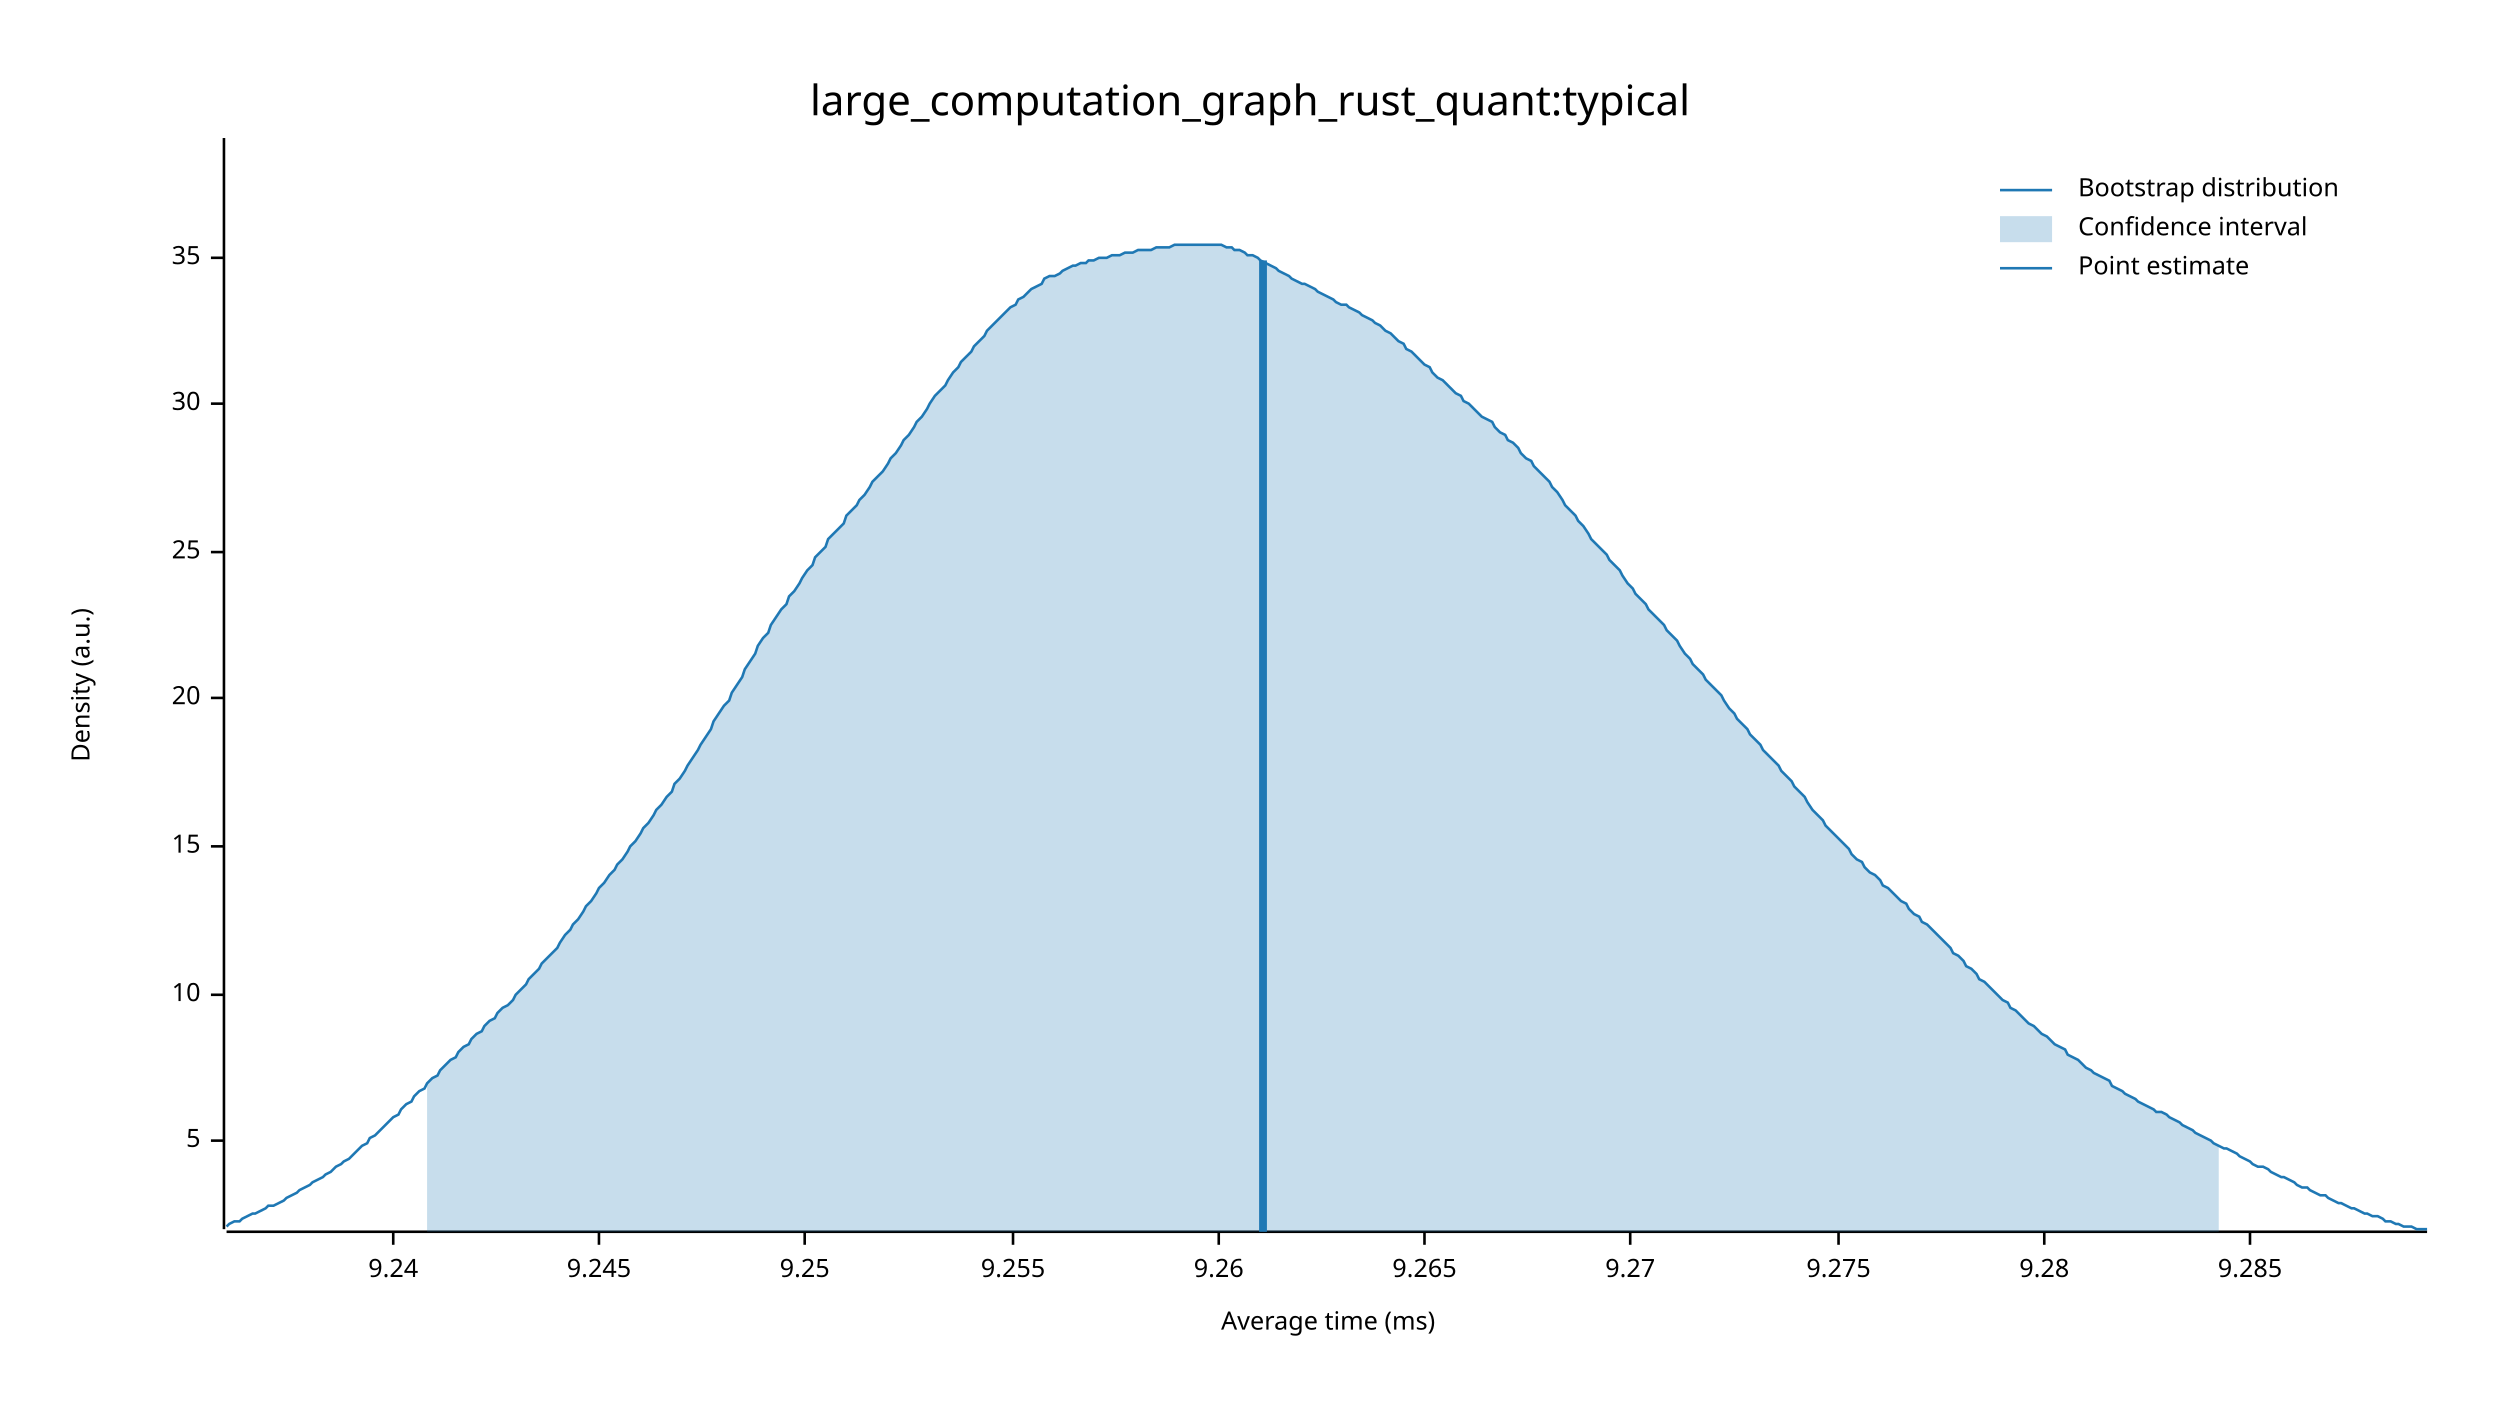
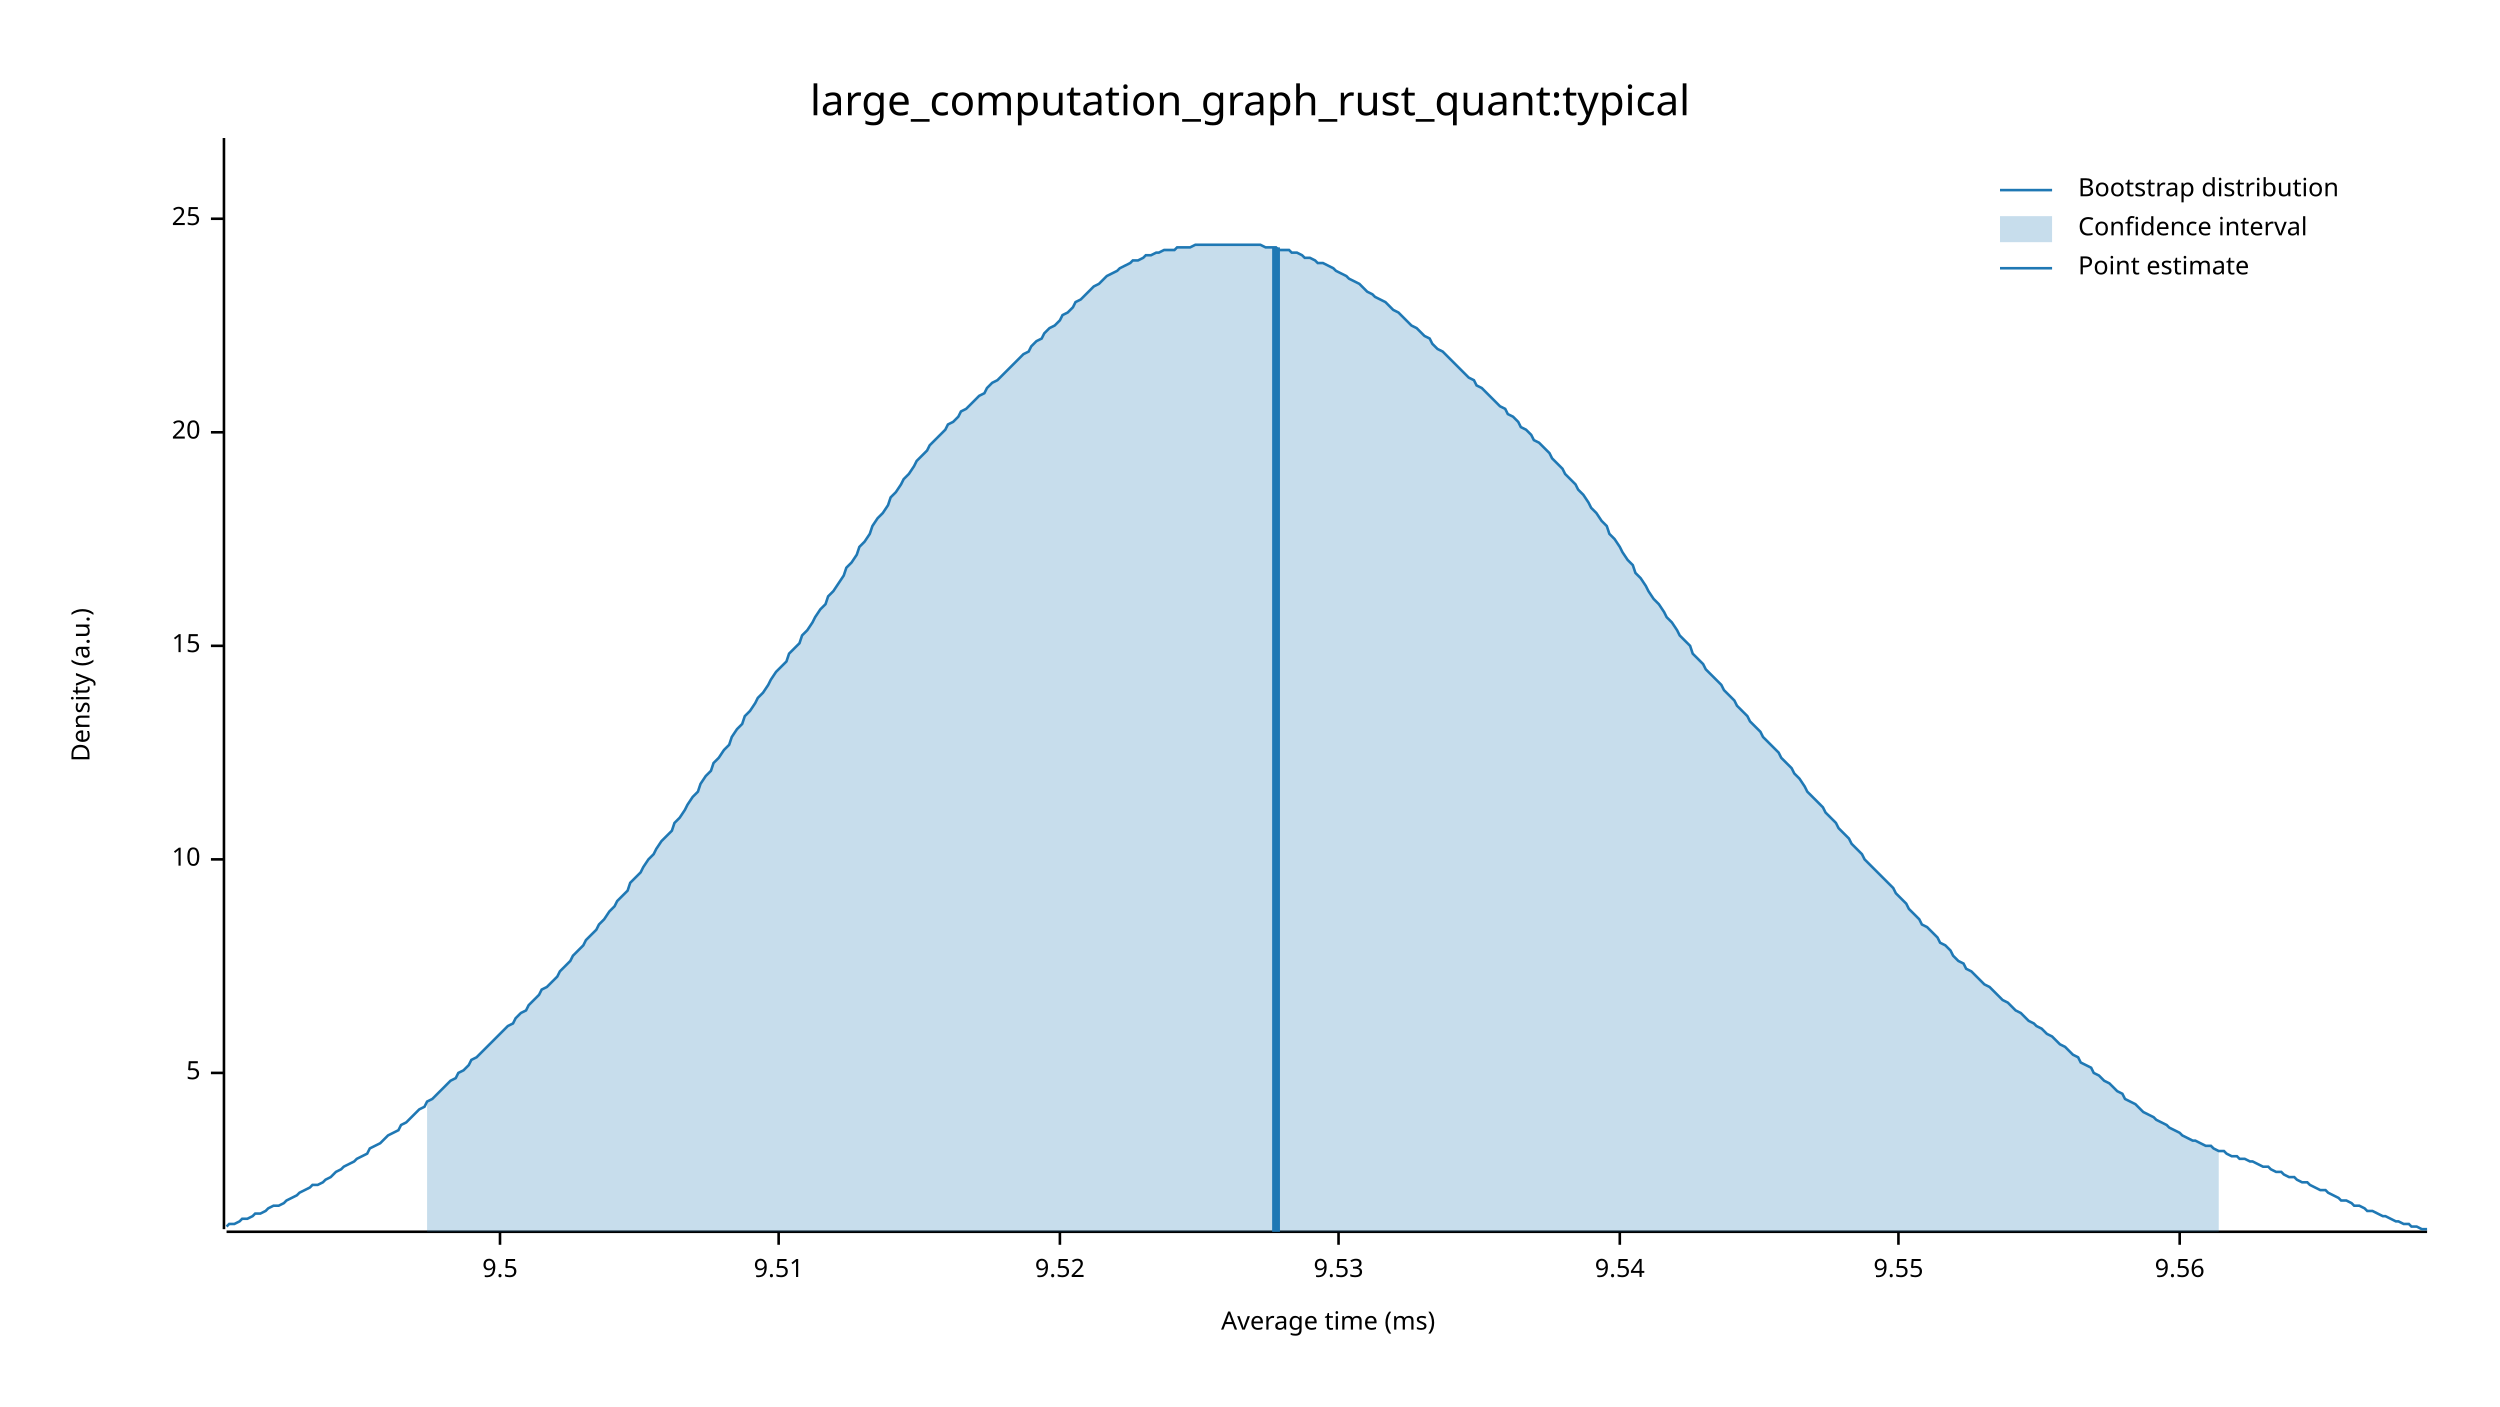
<svg xmlns="http://www.w3.org/2000/svg" width="960" height="540" viewBox="0 0 960 540">
  <text x="480" y="32" dy="0.76em" text-anchor="middle" font-family="sans-serif" font-size="16.129" opacity="1" fill="#000000">
large_computation_graph_rust_quant:typical
</text>
  <text x="27" y="263" dy="0.76em" text-anchor="middle" font-family="sans-serif" font-size="9.677" opacity="1" fill="#000000" transform="rotate(270, 27, 263)">
Density (a.u.)
</text>
  <text x="510" y="513" dy="-0.5ex" text-anchor="middle" font-family="sans-serif" font-size="9.677" opacity="1" fill="#000000">
Average time (ms)
</text>
  <polyline fill="none" opacity="1" stroke="#000000" stroke-width="1" points="86,53 86,472 " />
-   <text x="77" y="438" dy="0.5ex" text-anchor="end" font-family="sans-serif" font-size="9.677" opacity="1" fill="#000000">
+   <text x="77" y="412" dy="0.5ex" text-anchor="end" font-family="sans-serif" font-size="9.677" opacity="1" fill="#000000">
5
</text>
-   <polyline fill="none" opacity="1" stroke="#000000" stroke-width="1" points="81,438 86,438 " />
-   <text x="77" y="382" dy="0.5ex" text-anchor="end" font-family="sans-serif" font-size="9.677" opacity="1" fill="#000000">
+   <polyline fill="none" opacity="1" stroke="#000000" stroke-width="1" points="81,412 86,412 " />
+   <text x="77" y="330" dy="0.5ex" text-anchor="end" font-family="sans-serif" font-size="9.677" opacity="1" fill="#000000">
10
</text>
-   <polyline fill="none" opacity="1" stroke="#000000" stroke-width="1" points="81,382 86,382 " />
-   <text x="77" y="325" dy="0.5ex" text-anchor="end" font-family="sans-serif" font-size="9.677" opacity="1" fill="#000000">
+   <polyline fill="none" opacity="1" stroke="#000000" stroke-width="1" points="81,330 86,330 " />
+   <text x="77" y="248" dy="0.5ex" text-anchor="end" font-family="sans-serif" font-size="9.677" opacity="1" fill="#000000">
15
</text>
-   <polyline fill="none" opacity="1" stroke="#000000" stroke-width="1" points="81,325 86,325 " />
-   <text x="77" y="268" dy="0.5ex" text-anchor="end" font-family="sans-serif" font-size="9.677" opacity="1" fill="#000000">
+   <polyline fill="none" opacity="1" stroke="#000000" stroke-width="1" points="81,248 86,248 " />
+   <text x="77" y="166" dy="0.5ex" text-anchor="end" font-family="sans-serif" font-size="9.677" opacity="1" fill="#000000">
20
</text>
-   <polyline fill="none" opacity="1" stroke="#000000" stroke-width="1" points="81,268 86,268 " />
-   <text x="77" y="212" dy="0.5ex" text-anchor="end" font-family="sans-serif" font-size="9.677" opacity="1" fill="#000000">
+   <polyline fill="none" opacity="1" stroke="#000000" stroke-width="1" points="81,166 86,166 " />
+   <text x="77" y="84" dy="0.5ex" text-anchor="end" font-family="sans-serif" font-size="9.677" opacity="1" fill="#000000">
25
</text>
-   <polyline fill="none" opacity="1" stroke="#000000" stroke-width="1" points="81,212 86,212 " />
-   <text x="77" y="155" dy="0.5ex" text-anchor="end" font-family="sans-serif" font-size="9.677" opacity="1" fill="#000000">
- 30
+   <polyline fill="none" opacity="1" stroke="#000000" stroke-width="1" points="81,84 86,84 " />
+   <polyline fill="none" opacity="1" stroke="#000000" stroke-width="1" points="87,473 932,473 " />
+   <text x="192" y="483" dy="0.76em" text-anchor="middle" font-family="sans-serif" font-size="9.677" opacity="1" fill="#000000">
+ 9.5
</text>
-   <polyline fill="none" opacity="1" stroke="#000000" stroke-width="1" points="81,155 86,155 " />
-   <text x="77" y="99" dy="0.5ex" text-anchor="end" font-family="sans-serif" font-size="9.677" opacity="1" fill="#000000">
- 35
+   <polyline fill="none" opacity="1" stroke="#000000" stroke-width="1" points="192,473 192,478 " />
+   <text x="299" y="483" dy="0.76em" text-anchor="middle" font-family="sans-serif" font-size="9.677" opacity="1" fill="#000000">
+ 9.51
</text>
-   <polyline fill="none" opacity="1" stroke="#000000" stroke-width="1" points="81,99 86,99 " />
-   <polyline fill="none" opacity="1" stroke="#000000" stroke-width="1" points="87,473 932,473 " />
-   <text x="151" y="483" dy="0.76em" text-anchor="middle" font-family="sans-serif" font-size="9.677" opacity="1" fill="#000000">
- 9.24
+   <polyline fill="none" opacity="1" stroke="#000000" stroke-width="1" points="299,473 299,478 " />
+   <text x="407" y="483" dy="0.76em" text-anchor="middle" font-family="sans-serif" font-size="9.677" opacity="1" fill="#000000">
+ 9.52
</text>
-   <polyline fill="none" opacity="1" stroke="#000000" stroke-width="1" points="151,473 151,478 " />
-   <text x="230" y="483" dy="0.76em" text-anchor="middle" font-family="sans-serif" font-size="9.677" opacity="1" fill="#000000">
- 9.245
+   <polyline fill="none" opacity="1" stroke="#000000" stroke-width="1" points="407,473 407,478 " />
+   <text x="514" y="483" dy="0.76em" text-anchor="middle" font-family="sans-serif" font-size="9.677" opacity="1" fill="#000000">
+ 9.53
</text>
-   <polyline fill="none" opacity="1" stroke="#000000" stroke-width="1" points="230,473 230,478 " />
-   <text x="309" y="483" dy="0.76em" text-anchor="middle" font-family="sans-serif" font-size="9.677" opacity="1" fill="#000000">
- 9.25
+   <polyline fill="none" opacity="1" stroke="#000000" stroke-width="1" points="514,473 514,478 " />
+   <text x="622" y="483" dy="0.76em" text-anchor="middle" font-family="sans-serif" font-size="9.677" opacity="1" fill="#000000">
+ 9.54
</text>
-   <polyline fill="none" opacity="1" stroke="#000000" stroke-width="1" points="309,473 309,478 " />
-   <text x="389" y="483" dy="0.76em" text-anchor="middle" font-family="sans-serif" font-size="9.677" opacity="1" fill="#000000">
- 9.255
+   <polyline fill="none" opacity="1" stroke="#000000" stroke-width="1" points="622,473 622,478 " />
+   <text x="729" y="483" dy="0.76em" text-anchor="middle" font-family="sans-serif" font-size="9.677" opacity="1" fill="#000000">
+ 9.55
</text>
-   <polyline fill="none" opacity="1" stroke="#000000" stroke-width="1" points="389,473 389,478 " />
-   <text x="468" y="483" dy="0.76em" text-anchor="middle" font-family="sans-serif" font-size="9.677" opacity="1" fill="#000000">
- 9.26
+   <polyline fill="none" opacity="1" stroke="#000000" stroke-width="1" points="729,473 729,478 " />
+   <text x="837" y="483" dy="0.76em" text-anchor="middle" font-family="sans-serif" font-size="9.677" opacity="1" fill="#000000">
+ 9.56
</text>
-   <polyline fill="none" opacity="1" stroke="#000000" stroke-width="1" points="468,473 468,478 " />
-   <text x="547" y="483" dy="0.76em" text-anchor="middle" font-family="sans-serif" font-size="9.677" opacity="1" fill="#000000">
- 9.265
- </text>
-   <polyline fill="none" opacity="1" stroke="#000000" stroke-width="1" points="547,473 547,478 " />
-   <text x="626" y="483" dy="0.76em" text-anchor="middle" font-family="sans-serif" font-size="9.677" opacity="1" fill="#000000">
- 9.27
- </text>
-   <polyline fill="none" opacity="1" stroke="#000000" stroke-width="1" points="626,473 626,478 " />
-   <text x="706" y="483" dy="0.76em" text-anchor="middle" font-family="sans-serif" font-size="9.677" opacity="1" fill="#000000">
- 9.275
- </text>
-   <polyline fill="none" opacity="1" stroke="#000000" stroke-width="1" points="706,473 706,478 " />
-   <text x="785" y="483" dy="0.76em" text-anchor="middle" font-family="sans-serif" font-size="9.677" opacity="1" fill="#000000">
- 9.28
- </text>
-   <polyline fill="none" opacity="1" stroke="#000000" stroke-width="1" points="785,473 785,478 " />
-   <text x="864" y="483" dy="0.76em" text-anchor="middle" font-family="sans-serif" font-size="9.677" opacity="1" fill="#000000">
- 9.285
- </text>
-   <polyline fill="none" opacity="1" stroke="#000000" stroke-width="1" points="864,473 864,478 " />
-   <polyline fill="none" opacity="1" stroke="#1F78B4" stroke-width="1" points="87,471 88,470 90,469 92,469 93,468 95,467 97,466 98,466 100,465 102,464 103,463 105,463 107,462 109,461 110,460 112,459 114,458 115,457 117,456 119,455 120,454 122,453 124,452 125,451 127,450 129,448 131,447 132,446 134,445 136,443 137,442 139,440 141,439 142,437 144,436 146,434 147,433 149,431 151,429 153,428 154,426 156,424 158,423 159,421 161,419 163,418 164,416 166,414 168,413 169,411 171,409 173,407 175,406 176,404 178,402 180,401 181,399 183,397 185,396 186,394 188,392 190,391 191,389 193,387 195,386 197,384 198,382 200,380 202,378 203,376 205,374 207,372 208,370 210,368 212,366 214,364 215,362 217,359 219,357 220,355 222,353 224,350 225,348 227,346 229,343 230,341 232,339 234,336 236,334 237,332 239,330 241,327 242,325 244,323 246,320 247,318 249,316 251,313 252,311 254,309 256,306 258,304 259,301 261,299 263,296 264,294 266,291 268,288 269,286 271,283 273,280 274,277 276,274 278,271 280,269 281,266 283,263 285,260 286,257 288,254 290,251 291,248 293,245 295,243 296,240 298,237 300,234 302,232 303,229 305,227 307,224 308,222 310,219 312,217 313,214 315,212 317,210 318,207 320,205 322,203 324,201 325,198 327,196 329,194 330,192 332,190 334,187 335,185 337,183 339,181 341,178 342,176 344,174 346,171 347,169 349,167 351,164 352,162 354,160 356,157 357,155 359,152 361,150 363,148 364,146 366,143 368,141 369,139 371,137 373,135 374,133 376,131 378,129 379,127 381,125 383,123 385,121 386,120 388,118 390,117 391,115 393,114 395,112 396,111 398,110 400,109 401,107 403,106 405,106 407,105 408,104 410,103 412,102 413,102 415,101 417,101 418,100 420,100 422,99 423,99 425,99 427,98 429,98 430,98 432,97 434,97 435,97 437,96 439,96 440,96 442,96 444,95 445,95 447,95 449,95 451,94 452,94 454,94 456,94 457,94 459,94 461,94 462,94 464,94 466,94 468,94 469,94 471,95 473,95 474,96 476,96 478,97 479,98 481,98 483,99 484,100 486,101 488,102 490,103 491,104 493,105 495,106 496,107 498,108 500,109 501,109 503,110 505,111 506,112 508,113 510,114 512,115 513,116 515,117 517,117 518,118 520,119 522,120 523,121 525,122 527,123 528,124 530,125 532,127 534,128 535,129 537,131 539,132 540,134 542,135 544,137 545,138 547,140 549,141 550,143 552,145 554,146 556,148 557,149 559,151 561,152 562,154 564,155 566,157 567,158 569,160 571,161 573,162 574,164 576,166 578,167 579,169 581,170 583,172 584,174 586,176 588,177 589,179 591,181 593,183 595,185 596,187 598,189 600,192 601,194 603,196 605,198 606,200 608,202 610,205 611,207 613,209 615,211 617,213 618,215 620,217 622,219 623,221 625,224 627,226 628,228 630,230 632,232 633,234 635,236 637,238 639,240 640,242 642,244 644,246 645,248 647,251 649,253 650,255 652,257 654,259 655,261 657,263 659,265 661,267 662,269 664,272 666,274 667,276 669,278 671,280 672,282 674,284 676,286 677,288 679,290 681,292 683,294 684,296 686,298 688,300 689,302 691,304 693,306 694,308 696,311 698,313 700,315 701,317 703,319 705,321 706,322 708,324 710,326 711,328 713,330 715,331 716,333 718,335 720,336 722,338 723,340 725,341 727,343 728,344 730,346 732,347 733,349 735,351 737,352 738,354 740,355 742,357 744,359 745,360 747,362 749,364 750,366 752,367 754,369 755,371 757,372 759,374 760,376 762,377 764,379 766,381 767,382 769,384 771,385 772,387 774,388 776,390 777,391 779,393 781,394 782,395 784,397 786,398 788,400 789,401 791,402 793,403 794,405 796,406 798,407 799,408 801,410 803,411 804,412 806,413 808,414 810,415 811,417 813,418 815,419 816,420 818,421 820,422 821,423 823,424 825,425 827,426 828,427 830,427 832,428 833,429 835,430 837,431 838,432 840,433 842,434 843,435 845,436 847,437 849,438 850,439 852,440 854,441 855,441 857,442 859,443 860,444 862,445 864,446 865,447 867,448 869,448 871,449 872,450 874,451 876,452 877,452 879,453 881,454 882,455 884,456 886,456 887,457 889,458 891,459 893,459 894,460 896,461 898,462 899,462 901,463 903,464 904,464 906,465 908,466 909,466 911,467 913,467 915,468 916,469 918,469 920,470 921,470 923,471 925,471 926,471 928,472 930,472 932,472 " />
-   <polygon opacity="0.25" fill="#1F78B4" points="164,416 166,414 168,413 169,411 171,409 173,407 175,406 176,404 178,402 180,401 181,399 183,397 185,396 186,394 188,392 190,391 191,389 193,387 195,386 197,384 198,382 200,380 202,378 203,376 205,374 207,372 208,370 210,368 212,366 214,364 215,362 217,359 219,357 220,355 222,353 224,350 225,348 227,346 229,343 230,341 232,339 234,336 236,334 237,332 239,330 241,327 242,325 244,323 246,320 247,318 249,316 251,313 252,311 254,309 256,306 258,304 259,301 261,299 263,296 264,294 266,291 268,288 269,286 271,283 273,280 274,277 276,274 278,271 280,269 281,266 283,263 285,260 286,257 288,254 290,251 291,248 293,245 295,243 296,240 298,237 300,234 302,232 303,229 305,227 307,224 308,222 310,219 312,217 313,214 315,212 317,210 318,207 320,205 322,203 324,201 325,198 327,196 329,194 330,192 332,190 334,187 335,185 337,183 339,181 341,178 342,176 344,174 346,171 347,169 349,167 351,164 352,162 354,160 356,157 357,155 359,152 361,150 363,148 364,146 366,143 368,141 369,139 371,137 373,135 374,133 376,131 378,129 379,127 381,125 383,123 385,121 386,120 388,118 390,117 391,115 393,114 395,112 396,111 398,110 400,109 401,107 403,106 405,106 407,105 408,104 410,103 412,102 413,102 415,101 417,101 418,100 420,100 422,99 423,99 425,99 427,98 429,98 430,98 432,97 434,97 435,97 437,96 439,96 440,96 442,96 444,95 445,95 447,95 449,95 451,94 452,94 454,94 456,94 457,94 459,94 461,94 462,94 464,94 466,94 468,94 469,94 471,95 473,95 474,96 476,96 478,97 479,98 481,98 483,99 484,100 486,101 488,102 490,103 491,104 493,105 495,106 496,107 498,108 500,109 501,109 503,110 505,111 506,112 508,113 510,114 512,115 513,116 515,117 517,117 518,118 520,119 522,120 523,121 525,122 527,123 528,124 530,125 532,127 534,128 535,129 537,131 539,132 540,134 542,135 544,137 545,138 547,140 549,141 550,143 552,145 554,146 556,148 557,149 559,151 561,152 562,154 564,155 566,157 567,158 569,160 571,161 573,162 574,164 576,166 578,167 579,169 581,170 583,172 584,174 586,176 588,177 589,179 591,181 593,183 595,185 596,187 598,189 600,192 601,194 603,196 605,198 606,200 608,202 610,205 611,207 613,209 615,211 617,213 618,215 620,217 622,219 623,221 625,224 627,226 628,228 630,230 632,232 633,234 635,236 637,238 639,240 640,242 642,244 644,246 645,248 647,251 649,253 650,255 652,257 654,259 655,261 657,263 659,265 661,267 662,269 664,272 666,274 667,276 669,278 671,280 672,282 674,284 676,286 677,288 679,290 681,292 683,294 684,296 686,298 688,300 689,302 691,304 693,306 694,308 696,311 698,313 700,315 701,317 703,319 705,321 706,322 708,324 710,326 711,328 713,330 715,331 716,333 718,335 720,336 722,338 723,340 725,341 727,343 728,344 730,346 732,347 733,349 735,351 737,352 738,354 740,355 742,357 744,359 745,360 747,362 749,364 750,366 752,367 754,369 755,371 757,372 759,374 760,376 762,377 764,379 766,381 767,382 769,384 771,385 772,387 774,388 776,390 777,391 779,393 781,394 782,395 784,397 786,398 788,400 789,401 791,402 793,403 794,405 796,406 798,407 799,408 801,410 803,411 804,412 806,413 808,414 810,415 811,417 813,418 815,419 816,420 818,421 820,422 821,423 823,424 825,425 827,426 828,427 830,427 832,428 833,429 835,430 837,431 838,432 840,433 842,434 843,435 845,436 847,437 849,438 850,439 852,440 852,473 164,473 " />
-   <polyline fill="none" opacity="1" stroke="#1F78B4" stroke-width="3" points="485,473 485,100 " />
+   <polyline fill="none" opacity="1" stroke="#000000" stroke-width="1" points="837,473 837,478 " />
+   <polyline fill="none" opacity="1" stroke="#1F78B4" stroke-width="1" points="87,471 88,470 90,470 92,469 93,468 95,468 97,467 98,466 100,466 102,465 103,464 105,463 107,463 109,462 110,461 112,460 114,459 115,458 117,457 119,456 120,455 122,455 124,454 125,453 127,452 129,450 131,449 132,448 134,447 136,446 137,445 139,444 141,443 142,441 144,440 146,439 147,438 149,436 151,435 153,434 154,432 156,431 158,429 159,428 161,426 163,425 164,423 166,422 168,420 169,419 171,417 173,415 175,414 176,412 178,411 180,409 181,407 183,406 185,404 186,403 188,401 190,399 191,398 193,396 195,394 197,393 198,391 200,389 202,388 203,386 205,384 207,382 208,380 210,379 212,377 214,375 215,373 217,371 219,369 220,367 222,365 224,363 225,361 227,359 229,357 230,355 232,353 234,350 236,348 237,346 239,344 241,342 242,339 244,337 246,335 247,333 249,330 251,328 252,326 254,323 256,321 258,319 259,316 261,314 263,311 264,309 266,306 268,304 269,301 271,298 273,296 274,293 276,291 278,288 280,286 281,283 283,280 285,278 286,275 288,273 290,270 291,268 293,266 295,263 296,261 298,258 300,256 302,254 303,251 305,249 307,247 308,244 310,242 312,239 313,237 315,234 317,232 318,229 320,227 322,224 324,221 325,218 327,216 329,213 330,210 332,208 334,205 335,202 337,199 339,197 341,194 342,191 344,189 346,186 347,184 349,182 351,179 352,177 354,175 356,173 357,171 359,169 361,167 363,165 364,163 366,162 368,160 369,158 371,157 373,155 374,154 376,152 378,151 379,149 381,147 383,146 385,144 386,143 388,141 390,139 391,138 393,136 395,135 396,133 398,131 400,130 401,128 403,126 405,125 407,123 408,121 410,120 412,118 413,116 415,115 417,113 418,112 420,110 422,109 423,108 425,106 427,105 429,104 430,103 432,102 434,101 435,100 437,100 439,99 440,98 442,98 444,97 445,97 447,96 449,96 451,96 452,95 454,95 456,95 457,95 459,94 461,94 462,94 464,94 466,94 468,94 469,94 471,94 473,94 474,94 476,94 478,94 479,94 481,94 483,94 484,94 486,95 488,95 490,95 491,96 493,96 495,96 496,97 498,97 500,98 501,99 503,99 505,100 506,101 508,101 510,102 512,103 513,104 515,105 517,106 518,107 520,108 522,109 523,110 525,112 527,113 528,114 530,115 532,116 534,118 535,119 537,120 539,122 540,123 542,125 544,126 545,127 547,129 549,130 550,132 552,134 554,135 556,137 557,138 559,140 561,142 562,143 564,145 566,146 567,148 569,149 571,151 573,153 574,154 576,156 578,157 579,159 581,160 583,162 584,164 586,165 588,167 589,169 591,170 593,172 595,174 596,176 598,178 600,180 601,182 603,184 605,186 606,188 608,190 610,193 611,195 613,197 615,200 617,202 618,205 620,207 622,210 623,212 625,215 627,217 628,220 630,222 632,225 633,227 635,230 637,232 639,235 640,237 642,239 644,242 645,244 647,246 649,248 650,251 652,253 654,255 655,257 657,259 659,261 661,263 662,265 664,267 666,269 667,271 669,273 671,275 672,277 674,279 676,281 677,283 679,285 681,287 683,289 684,291 686,293 688,295 689,297 691,299 693,302 694,304 696,306 698,308 700,310 701,312 703,314 705,316 706,318 708,320 710,322 711,324 713,326 715,328 716,330 718,332 720,334 722,336 723,337 725,339 727,341 728,343 730,345 732,347 733,349 735,351 737,353 738,355 740,356 742,358 744,360 745,362 747,363 749,365 750,367 752,369 754,370 755,372 757,373 759,375 760,376 762,378 764,379 766,381 767,382 769,384 771,385 772,386 774,388 776,389 777,390 779,392 781,393 782,394 784,395 786,397 788,398 789,399 791,401 793,402 794,403 796,405 798,406 799,408 801,409 803,410 804,412 806,413 808,415 810,416 811,417 813,419 815,420 816,422 818,423 820,424 821,425 823,427 825,428 827,429 828,430 830,431 832,432 833,433 835,434 837,435 838,436 840,437 842,438 843,438 845,439 847,440 849,440 850,441 852,442 854,442 855,443 857,444 859,444 860,445 862,445 864,446 865,446 867,447 869,448 871,448 872,449 874,450 876,450 877,451 879,452 881,452 882,453 884,454 886,454 887,455 889,456 891,457 893,457 894,458 896,459 898,460 899,461 901,461 903,462 904,463 906,463 908,464 909,465 911,465 913,466 915,467 916,467 918,468 920,469 921,469 923,470 925,470 926,471 928,471 930,472 932,472 " />
+   <polygon opacity="0.25" fill="#1F78B4" points="164,423 166,422 168,420 169,419 171,417 173,415 175,414 176,412 178,411 180,409 181,407 183,406 185,404 186,403 188,401 190,399 191,398 193,396 195,394 197,393 198,391 200,389 202,388 203,386 205,384 207,382 208,380 210,379 212,377 214,375 215,373 217,371 219,369 220,367 222,365 224,363 225,361 227,359 229,357 230,355 232,353 234,350 236,348 237,346 239,344 241,342 242,339 244,337 246,335 247,333 249,330 251,328 252,326 254,323 256,321 258,319 259,316 261,314 263,311 264,309 266,306 268,304 269,301 271,298 273,296 274,293 276,291 278,288 280,286 281,283 283,280 285,278 286,275 288,273 290,270 291,268 293,266 295,263 296,261 298,258 300,256 302,254 303,251 305,249 307,247 308,244 310,242 312,239 313,237 315,234 317,232 318,229 320,227 322,224 324,221 325,218 327,216 329,213 330,210 332,208 334,205 335,202 337,199 339,197 341,194 342,191 344,189 346,186 347,184 349,182 351,179 352,177 354,175 356,173 357,171 359,169 361,167 363,165 364,163 366,162 368,160 369,158 371,157 373,155 374,154 376,152 378,151 379,149 381,147 383,146 385,144 386,143 388,141 390,139 391,138 393,136 395,135 396,133 398,131 400,130 401,128 403,126 405,125 407,123 408,121 410,120 412,118 413,116 415,115 417,113 418,112 420,110 422,109 423,108 425,106 427,105 429,104 430,103 432,102 434,101 435,100 437,100 439,99 440,98 442,98 444,97 445,97 447,96 449,96 451,96 452,95 454,95 456,95 457,95 459,94 461,94 462,94 464,94 466,94 468,94 469,94 471,94 473,94 474,94 476,94 478,94 479,94 481,94 483,94 484,94 486,95 488,95 490,95 491,96 493,96 495,96 496,97 498,97 500,98 501,99 503,99 505,100 506,101 508,101 510,102 512,103 513,104 515,105 517,106 518,107 520,108 522,109 523,110 525,112 527,113 528,114 530,115 532,116 534,118 535,119 537,120 539,122 540,123 542,125 544,126 545,127 547,129 549,130 550,132 552,134 554,135 556,137 557,138 559,140 561,142 562,143 564,145 566,146 567,148 569,149 571,151 573,153 574,154 576,156 578,157 579,159 581,160 583,162 584,164 586,165 588,167 589,169 591,170 593,172 595,174 596,176 598,178 600,180 601,182 603,184 605,186 606,188 608,190 610,193 611,195 613,197 615,200 617,202 618,205 620,207 622,210 623,212 625,215 627,217 628,220 630,222 632,225 633,227 635,230 637,232 639,235 640,237 642,239 644,242 645,244 647,246 649,248 650,251 652,253 654,255 655,257 657,259 659,261 661,263 662,265 664,267 666,269 667,271 669,273 671,275 672,277 674,279 676,281 677,283 679,285 681,287 683,289 684,291 686,293 688,295 689,297 691,299 693,302 694,304 696,306 698,308 700,310 701,312 703,314 705,316 706,318 708,320 710,322 711,324 713,326 715,328 716,330 718,332 720,334 722,336 723,337 725,339 727,341 728,343 730,345 732,347 733,349 735,351 737,353 738,355 740,356 742,358 744,360 745,362 747,363 749,365 750,367 752,369 754,370 755,372 757,373 759,375 760,376 762,378 764,379 766,381 767,382 769,384 771,385 772,386 774,388 776,389 777,390 779,392 781,393 782,394 784,395 786,397 788,398 789,399 791,401 793,402 794,403 796,405 798,406 799,408 801,409 803,410 804,412 806,413 808,415 810,416 811,417 813,419 815,420 816,422 818,423 820,424 821,425 823,427 825,428 827,429 828,430 830,431 832,432 833,433 835,434 837,435 838,436 840,437 842,438 843,438 845,439 847,440 849,440 850,441 852,442 852,473 164,473 " />
+   <polyline fill="none" opacity="1" stroke="#1F78B4" stroke-width="3" points="490,473 490,95 " />
  <text x="798" y="68" dy="0.76em" text-anchor="start" font-family="sans-serif" font-size="9.677" opacity="1" fill="#000000">
Bootstrap distribution
</text>
  <text x="798" y="83" dy="0.76em" text-anchor="start" font-family="sans-serif" font-size="9.677" opacity="1" fill="#000000">
Confidence interval
</text>
  <text x="798" y="98" dy="0.76em" text-anchor="start" font-family="sans-serif" font-size="9.677" opacity="1" fill="#000000">
Point estimate
</text>
  <polyline fill="none" opacity="1" stroke="#1F78B4" stroke-width="1" points="768,73 788,73 " />
  <rect x="768" y="83" width="20" height="10" opacity="0.25" fill="#1F78B4" stroke="none" />
  <polyline fill="none" opacity="1" stroke="#1F78B4" stroke-width="1" points="768,103 788,103 " />
</svg>
